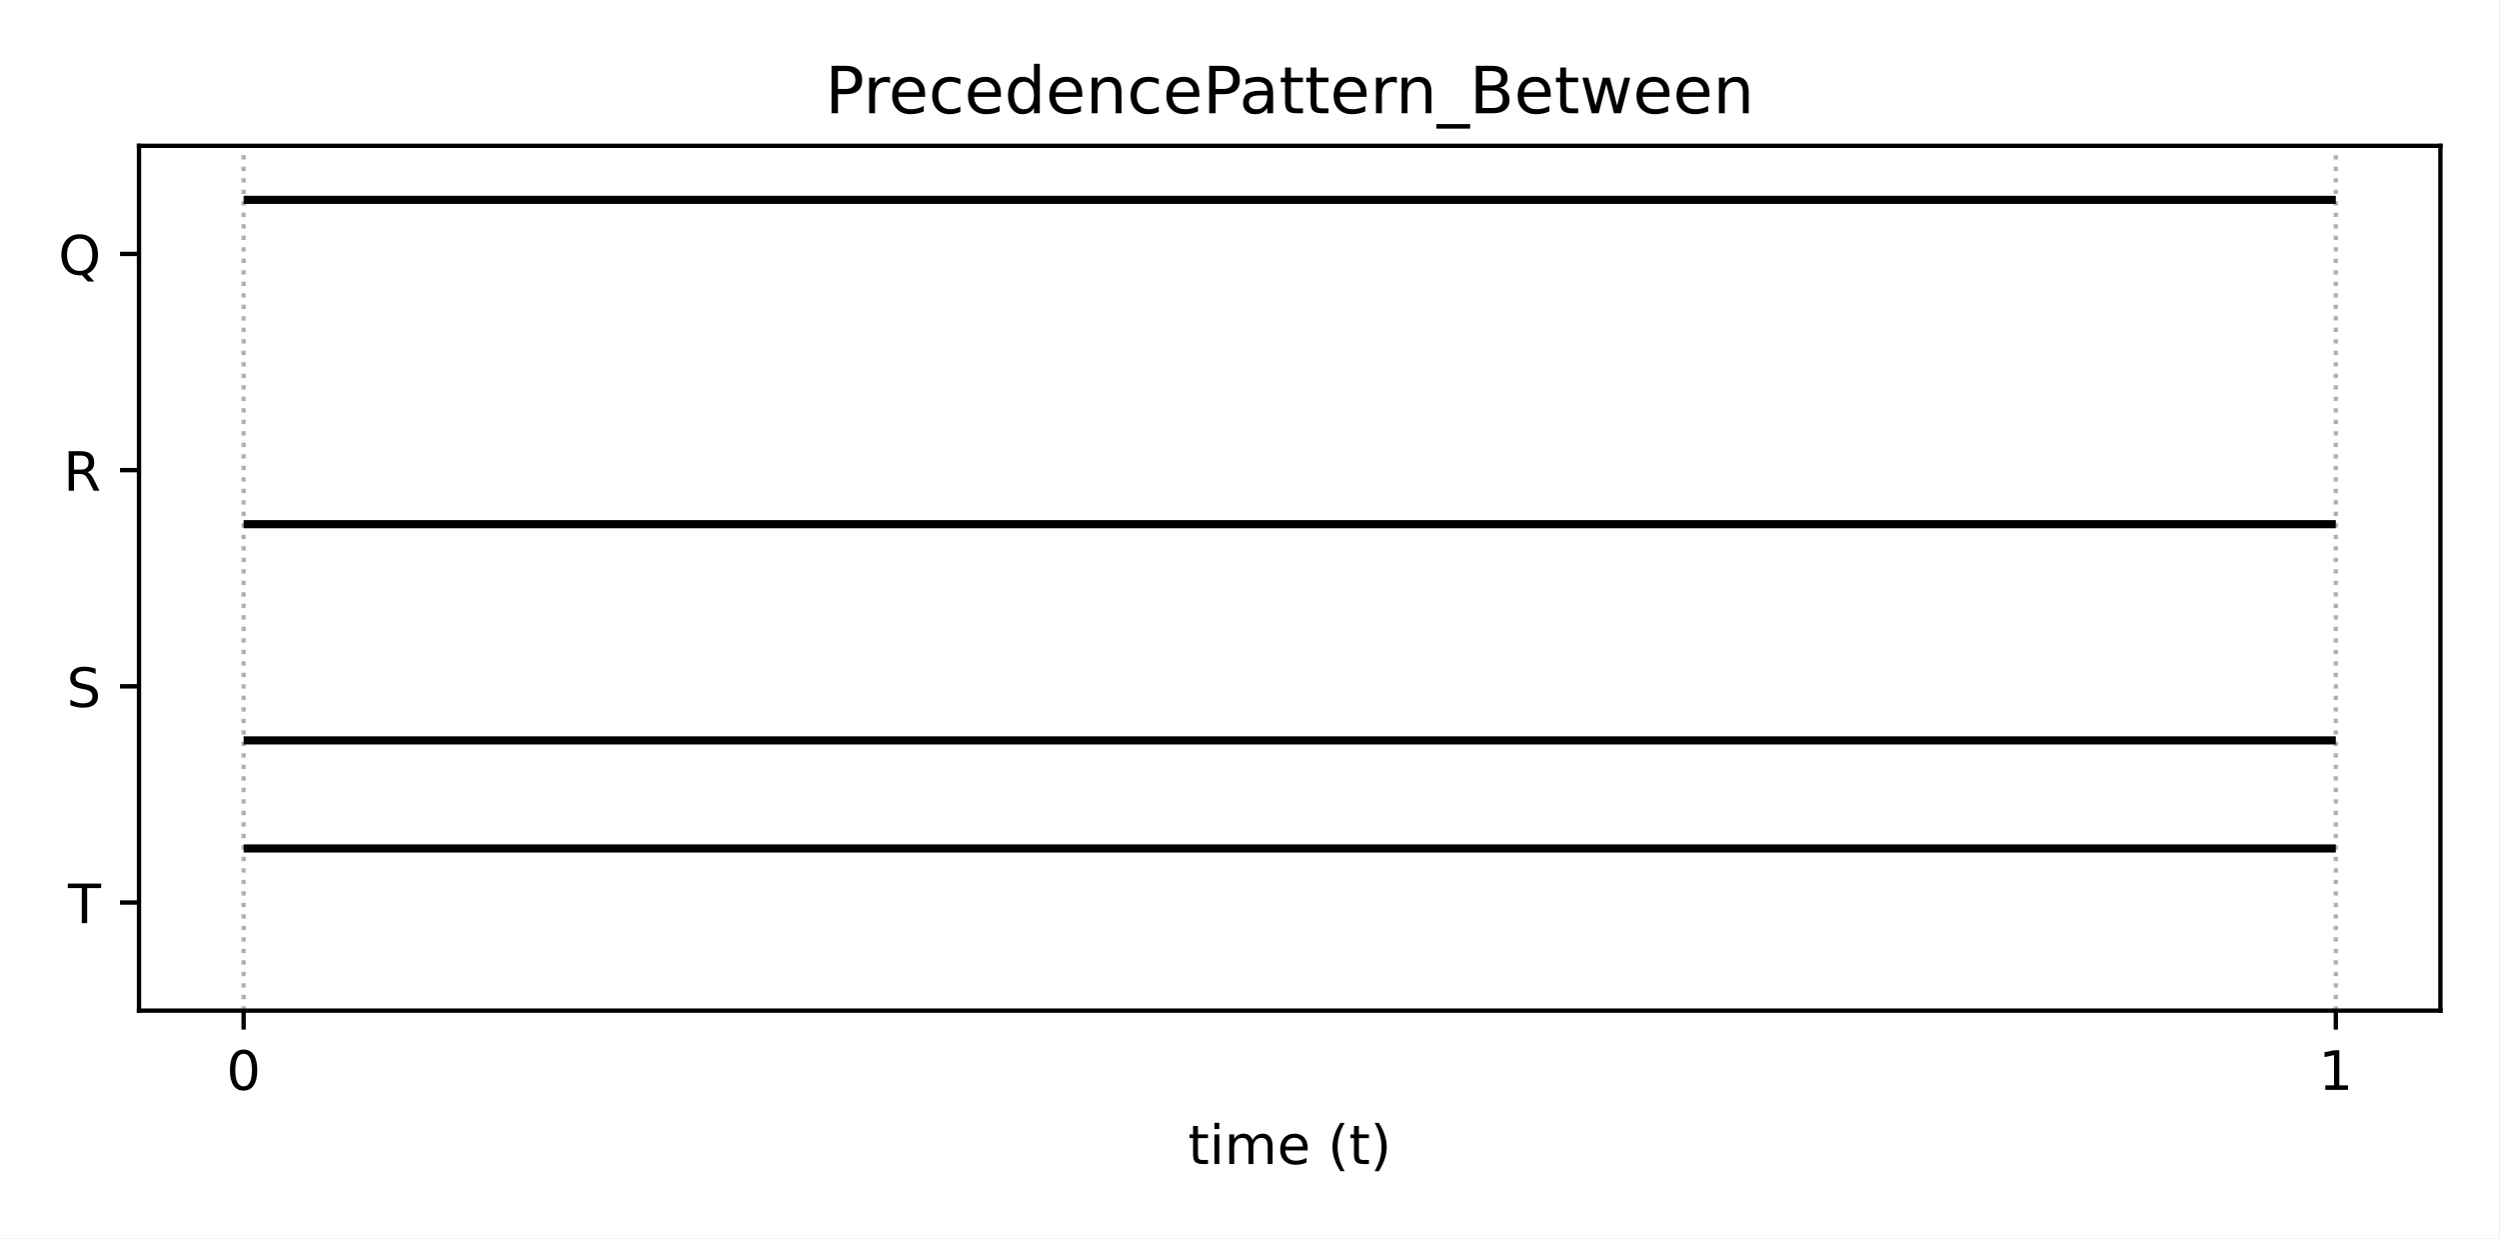
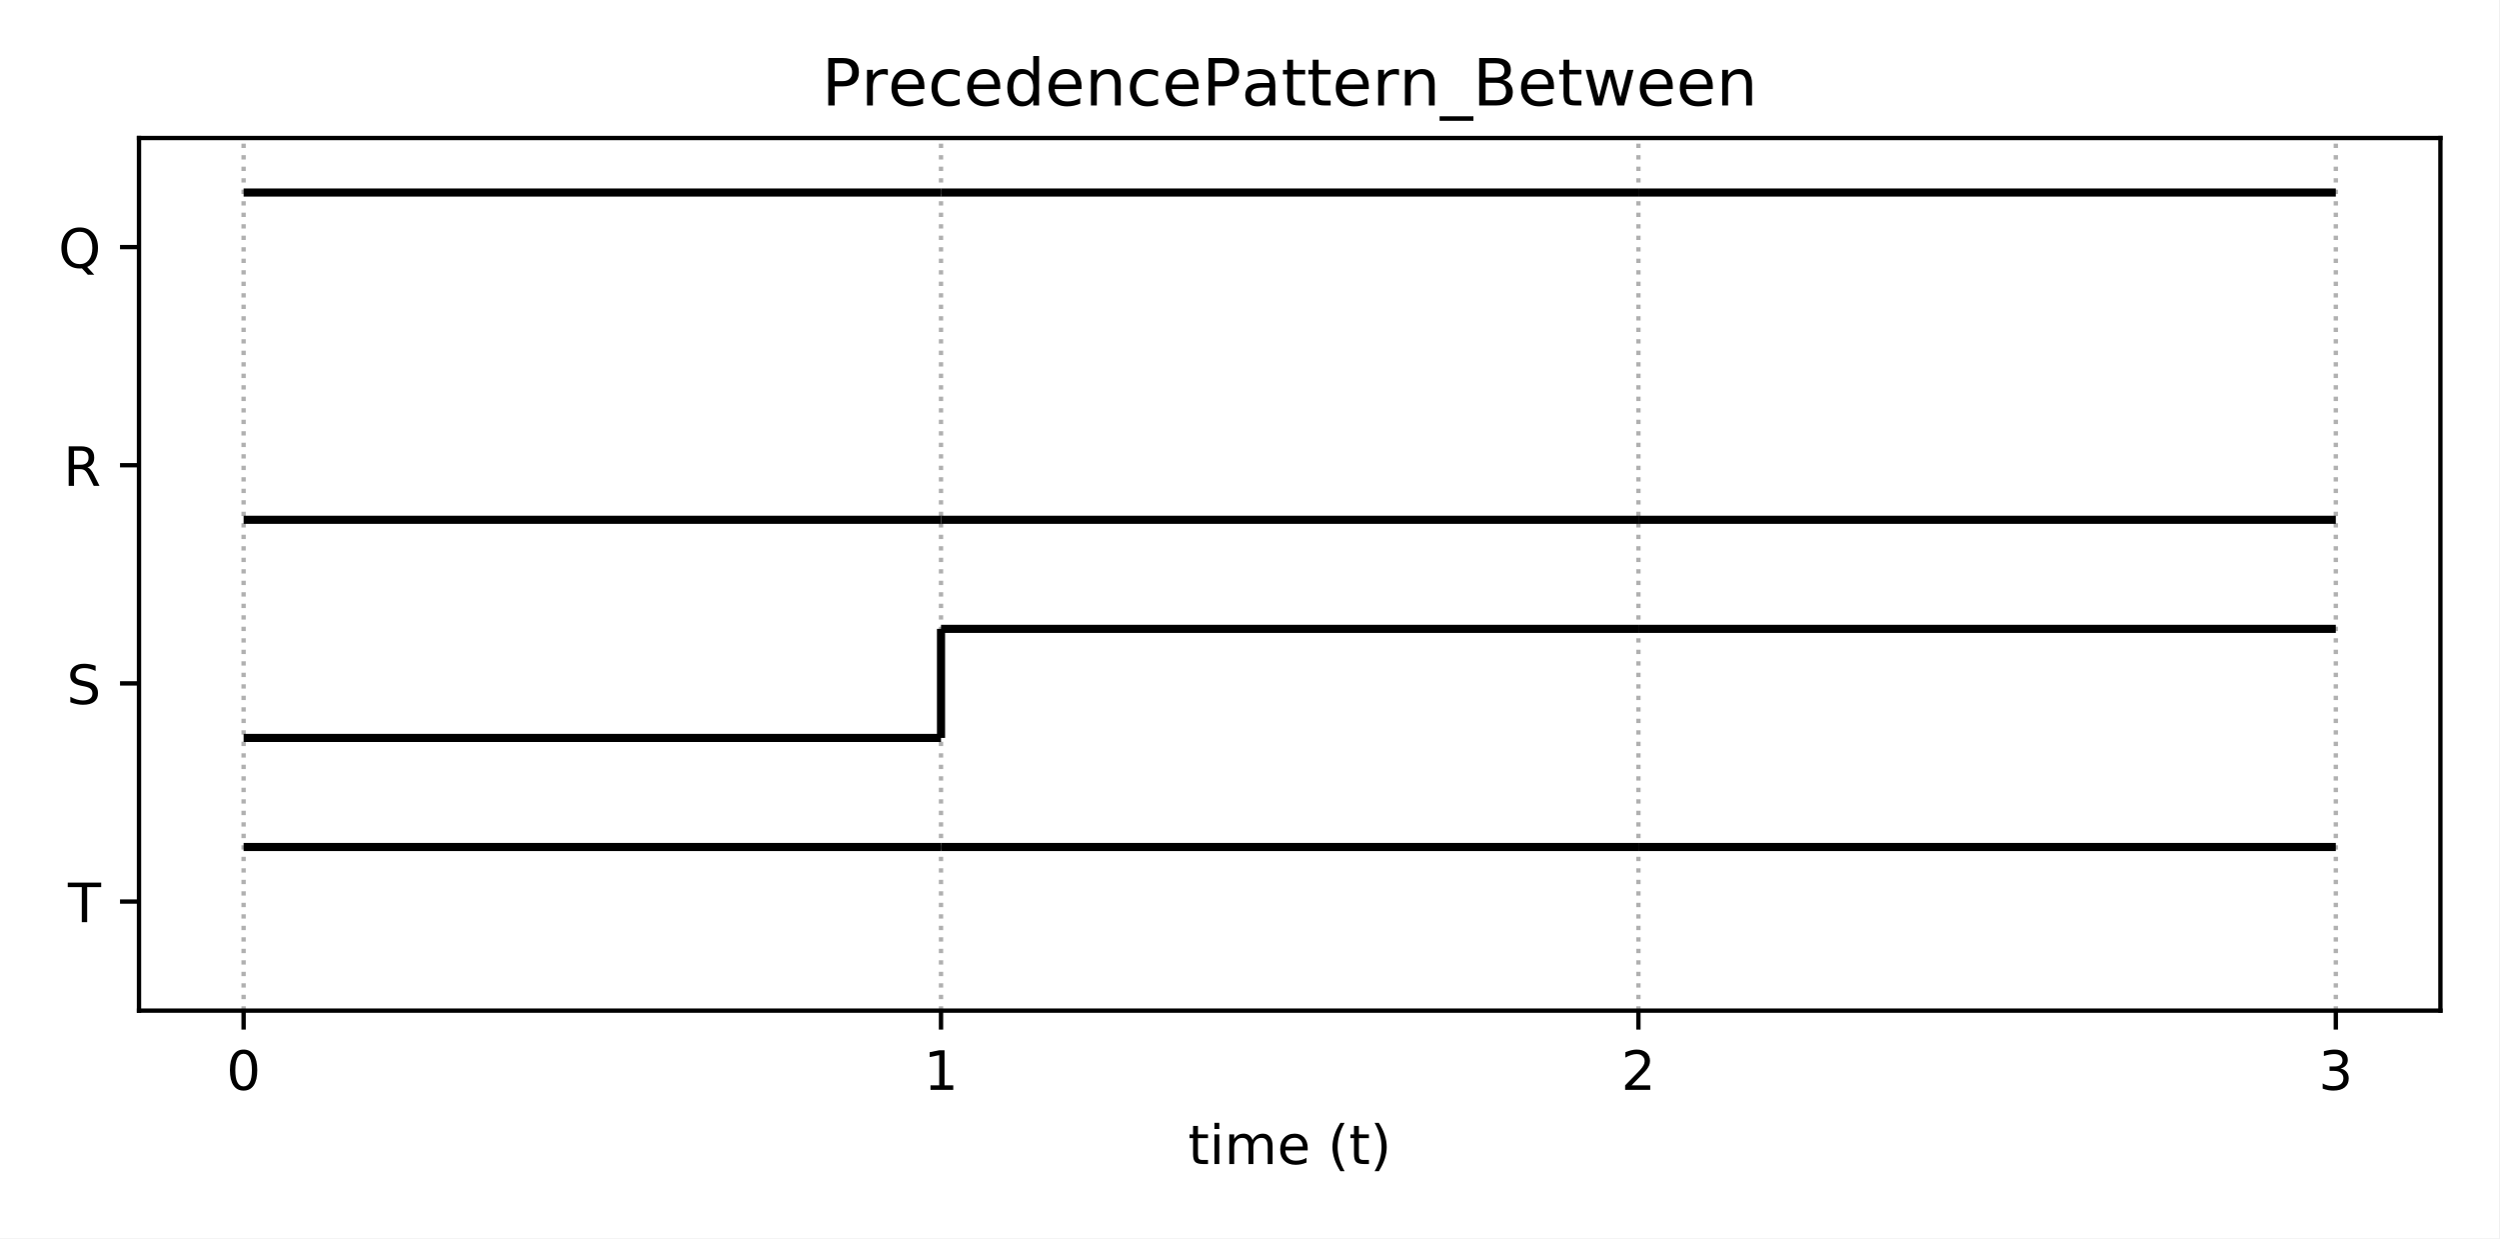
<svg xmlns="http://www.w3.org/2000/svg" xmlns:xlink="http://www.w3.org/1999/xlink" height="228.24pt" version="1.1" viewBox="0 0 460.8 228.24" width="460.8pt">
  <defs>
    <style type="text/css">
*{stroke-linecap:butt;stroke-linejoin:round;}
  </style>
  </defs>
  <g id="figure_1">
    <g id="patch_1">
      <path d="M 0 228.24  L 460.8 228.24  L 460.8 0  L 0 0  z " style="fill:#ffffff;" />
    </g>
    <g id="axes_1">
      <g id="patch_2">
-         <path d="M 25.63 186.28  L 450 186.28  L 450 26.88  L 25.63 26.88  z " style="fill:#ffffff;" />
+         <path d="M 25.63 186.28  L 450 186.28  L 450 25.44  L 25.63 25.44  z " style="fill:#ffffff;" />
      </g>
      <g id="matplotlib.axis_1">
        <g id="xtick_1">
          <g id="line2d_1">
-             <path clip-path="url(#pc397370ff1)" d="M 44.92 186.28  L 44.92 26.88  " style="fill:none;stroke:#b0b0b0;stroke-dasharray:0.8,1.32;stroke-dashoffset:0;stroke-width:0.8;" />
+             <path clip-path="url(#p952330f959)" d="M 44.92 186.28  L 44.92 25.44  " style="fill:none;stroke:#b0b0b0;stroke-dasharray:0.8,1.32;stroke-dashoffset:0;stroke-width:0.8;" />
          </g>
          <g id="line2d_2">
            <defs>
-               <path d="M 0 0  L 0 3.5  " id="m4aee7ba6cd" style="stroke:#000000;stroke-width:0.8;" />
-             </defs>
-             <g>
-               <use style="stroke:#000000;stroke-width:0.8;" x="44.92" xlink:href="#m4aee7ba6cd" y="186.28" />
+               <path d="M 0 0  L 0 3.5  " id="m580c590d65" style="stroke:#000000;stroke-width:0.8;" />
+             </defs>
+             <g>
+               <use style="stroke:#000000;stroke-width:0.8;" x="44.92" xlink:href="#m580c590d65" y="186.28" />
            </g>
          </g>
          <g id="text_1">
            <defs>
              <path d="M 31.781 66.406  Q 24.172 66.406 20.328 58.906  Q 16.5 51.422 16.5 36.375  Q 16.5 21.391 20.328 13.891  Q 24.172 6.391 31.781 6.391  Q 39.453 6.391 43.281 13.891  Q 47.125 21.391 47.125 36.375  Q 47.125 51.422 43.281 58.906  Q 39.453 66.406 31.781 66.406  z M 31.781 74.219  Q 44.047 74.219 50.516 64.516  Q 56.984 54.828 56.984 36.375  Q 56.984 17.969 50.516 8.266  Q 44.047 -1.422 31.781 -1.422  Q 19.531 -1.422 13.062 8.266  Q 6.594 17.969 6.594 36.375  Q 6.594 54.828 13.062 64.516  Q 19.531 74.219 31.781 74.219  z " id="DejaVuSans-48" />
            </defs>
            <g transform="translate(41.7383 200.8784)scale(0.1 -0.1)">
              <use xlink:href="#DejaVuSans-48" />
            </g>
          </g>
        </g>
        <g id="xtick_2">
          <g id="line2d_3">
-             <path clip-path="url(#pc397370ff1)" d="M 430.71 186.28  L 430.71 26.88  " style="fill:none;stroke:#b0b0b0;stroke-dasharray:0.8,1.32;stroke-dashoffset:0;stroke-width:0.8;" />
+             <path clip-path="url(#p952330f959)" d="M 173.517 186.28  L 173.517 25.44  " style="fill:none;stroke:#b0b0b0;stroke-dasharray:0.8,1.32;stroke-dashoffset:0;stroke-width:0.8;" />
          </g>
          <g id="line2d_4">
            <g>
-               <use style="stroke:#000000;stroke-width:0.8;" x="430.71" xlink:href="#m4aee7ba6cd" y="186.28" />
+               <use style="stroke:#000000;stroke-width:0.8;" x="173.517" xlink:href="#m580c590d65" y="186.28" />
            </g>
          </g>
          <g id="text_2">
            <defs>
              <path d="M 12.406 8.297  L 28.516 8.297  L 28.516 63.922  L 10.984 60.406  L 10.984 69.391  L 28.422 72.906  L 38.281 72.906  L 38.281 8.297  L 54.391 8.297  L 54.391 0  L 12.406 0  z " id="DejaVuSans-49" />
            </defs>
+             <g transform="translate(170.3353 200.8784)scale(0.1 -0.1)">
+               <use xlink:href="#DejaVuSans-49" />
+             </g>
+           </g>
+         </g>
+         <g id="xtick_3">
+           <g id="line2d_5">
+             <path clip-path="url(#p952330f959)" d="M 302.113 186.28  L 302.113 25.44  " style="fill:none;stroke:#b0b0b0;stroke-dasharray:0.8,1.32;stroke-dashoffset:0;stroke-width:0.8;" />
+           </g>
+           <g id="line2d_6">
+             <g>
+               <use style="stroke:#000000;stroke-width:0.8;" x="302.113" xlink:href="#m580c590d65" y="186.28" />
+             </g>
+           </g>
+           <g id="text_3">
+             <defs>
+               <path d="M 19.188 8.297  L 53.609 8.297  L 53.609 0  L 7.328 0  L 7.328 8.297  Q 12.938 14.109 22.625 23.891  Q 32.328 33.688 34.812 36.531  Q 39.547 41.844 41.422 45.531  Q 43.312 49.219 43.312 52.781  Q 43.312 58.594 39.234 62.25  Q 35.156 65.922 28.609 65.922  Q 23.969 65.922 18.812 64.312  Q 13.672 62.703 7.812 59.422  L 7.812 69.391  Q 13.766 71.781 18.938 73  Q 24.125 74.219 28.422 74.219  Q 39.75 74.219 46.484 68.547  Q 53.219 62.891 53.219 53.422  Q 53.219 48.922 51.531 44.891  Q 49.859 40.875 45.406 35.406  Q 44.188 33.984 37.641 27.219  Q 31.109 20.453 19.188 8.297  z " id="DejaVuSans-50" />
+             </defs>
+             <g transform="translate(298.9322 200.8784)scale(0.1 -0.1)">
+               <use xlink:href="#DejaVuSans-50" />
+             </g>
+           </g>
+         </g>
+         <g id="xtick_4">
+           <g id="line2d_7">
+             <path clip-path="url(#p952330f959)" d="M 430.71 186.28  L 430.71 25.44  " style="fill:none;stroke:#b0b0b0;stroke-dasharray:0.8,1.32;stroke-dashoffset:0;stroke-width:0.8;" />
+           </g>
+           <g id="line2d_8">
+             <g>
+               <use style="stroke:#000000;stroke-width:0.8;" x="430.71" xlink:href="#m580c590d65" y="186.28" />
+             </g>
+           </g>
+           <g id="text_4">
+             <defs>
+               <path d="M 40.578 39.312  Q 47.656 37.797 51.625 33  Q 55.609 28.219 55.609 21.188  Q 55.609 10.406 48.188 4.484  Q 40.766 -1.422 27.094 -1.422  Q 22.516 -1.422 17.656 -0.516  Q 12.797 0.391 7.625 2.203  L 7.625 11.719  Q 11.719 9.328 16.594 8.109  Q 21.484 6.891 26.812 6.891  Q 36.078 6.891 40.938 10.547  Q 45.797 14.203 45.797 21.188  Q 45.797 27.641 41.281 31.266  Q 36.766 34.906 28.719 34.906  L 20.219 34.906  L 20.219 43.016  L 29.109 43.016  Q 36.375 43.016 40.234 45.922  Q 44.094 48.828 44.094 54.297  Q 44.094 59.906 40.109 62.906  Q 36.141 65.922 28.719 65.922  Q 24.656 65.922 20.016 65.031  Q 15.375 64.156 9.812 62.312  L 9.812 71.094  Q 15.438 72.656 20.344 73.438  Q 25.25 74.219 29.594 74.219  Q 40.828 74.219 47.359 69.109  Q 53.906 64.016 53.906 55.328  Q 53.906 49.266 50.438 45.094  Q 46.969 40.922 40.578 39.312  z " id="DejaVuSans-51" />
+             </defs>
            <g transform="translate(427.5292 200.8784)scale(0.1 -0.1)">
-               <use xlink:href="#DejaVuSans-49" />
-             </g>
-           </g>
-         </g>
-         <g id="text_3">
+               <use xlink:href="#DejaVuSans-51" />
+             </g>
+           </g>
+         </g>
+         <g id="text_5">
          <defs>
            <path d="M 18.312 70.219  L 18.312 54.688  L 36.812 54.688  L 36.812 47.703  L 18.312 47.703  L 18.312 18.016  Q 18.312 11.328 20.141 9.422  Q 21.969 7.516 27.594 7.516  L 36.812 7.516  L 36.812 0  L 27.594 0  Q 17.188 0 13.234 3.875  Q 9.281 7.766 9.281 18.016  L 9.281 47.703  L 2.688 47.703  L 2.688 54.688  L 9.281 54.688  L 9.281 70.219  z " id="DejaVuSans-116" />
            <path d="M 9.422 54.688  L 18.406 54.688  L 18.406 0  L 9.422 0  z M 9.422 75.984  L 18.406 75.984  L 18.406 64.594  L 9.422 64.594  z " id="DejaVuSans-105" />
            <path d="M 52 44.188  Q 55.375 50.25 60.062 53.125  Q 64.75 56 71.094 56  Q 79.641 56 84.281 50.016  Q 88.922 44.047 88.922 33.016  L 88.922 0  L 79.891 0  L 79.891 32.719  Q 79.891 40.578 77.094 44.375  Q 74.312 48.188 68.609 48.188  Q 61.625 48.188 57.562 43.547  Q 53.516 38.922 53.516 30.906  L 53.516 0  L 44.484 0  L 44.484 32.719  Q 44.484 40.625 41.703 44.406  Q 38.922 48.188 33.109 48.188  Q 26.219 48.188 22.156 43.531  Q 18.109 38.875 18.109 30.906  L 18.109 0  L 9.078 0  L 9.078 54.688  L 18.109 54.688  L 18.109 46.188  Q 21.188 51.219 25.484 53.609  Q 29.781 56 35.688 56  Q 41.656 56 45.828 52.969  Q 50 49.953 52 44.188  z " id="DejaVuSans-109" />
            <path d="M 56.203 29.594  L 56.203 25.203  L 14.891 25.203  Q 15.484 15.922 20.484 11.062  Q 25.484 6.203 34.422 6.203  Q 39.594 6.203 44.453 7.469  Q 49.312 8.734 54.109 11.281  L 54.109 2.781  Q 49.266 0.734 44.188 -0.344  Q 39.109 -1.422 33.891 -1.422  Q 20.797 -1.422 13.156 6.188  Q 5.516 13.812 5.516 26.812  Q 5.516 40.234 12.766 48.109  Q 20.016 56 32.328 56  Q 43.359 56 49.781 48.891  Q 56.203 41.797 56.203 29.594  z M 47.219 32.234  Q 47.125 39.594 43.094 43.984  Q 39.062 48.391 32.422 48.391  Q 24.906 48.391 20.391 44.141  Q 15.875 39.891 15.188 32.172  z " id="DejaVuSans-101" />
            <path id="DejaVuSans-32" />
            <path d="M 31 75.875  Q 24.469 64.656 21.281 53.656  Q 18.109 42.672 18.109 31.391  Q 18.109 20.125 21.312 9.062  Q 24.516 -2 31 -13.188  L 23.188 -13.188  Q 15.875 -1.703 12.234 9.375  Q 8.594 20.453 8.594 31.391  Q 8.594 42.281 12.203 53.312  Q 15.828 64.359 23.188 75.875  z " id="DejaVuSans-40" />
            <path d="M 8.016 75.875  L 15.828 75.875  Q 23.141 64.359 26.781 53.312  Q 30.422 42.281 30.422 31.391  Q 30.422 20.453 26.781 9.375  Q 23.141 -1.703 15.828 -13.188  L 8.016 -13.188  Q 14.5 -2 17.703 9.062  Q 20.906 20.125 20.906 31.391  Q 20.906 42.672 17.703 53.656  Q 14.5 64.656 8.016 75.875  z " id="DejaVuSans-41" />
          </defs>
          <g transform="translate(219.0681 214.5566)scale(0.1 -0.1)">
            <use xlink:href="#DejaVuSans-116" />
            <use x="39.209" xlink:href="#DejaVuSans-105" />
            <use x="66.992" xlink:href="#DejaVuSans-109" />
            <use x="164.404" xlink:href="#DejaVuSans-101" />
            <use x="225.928" xlink:href="#DejaVuSans-32" />
            <use x="257.715" xlink:href="#DejaVuSans-40" />
            <use x="296.729" xlink:href="#DejaVuSans-116" />
            <use x="335.938" xlink:href="#DejaVuSans-41" />
          </g>
        </g>
      </g>
      <g id="matplotlib.axis_2">
        <g id="ytick_1">
-           <g id="line2d_5">
-             <defs>
-               <path d="M 0 0  L -3.5 0  " id="md49a3e4d3c" style="stroke:#000000;stroke-width:0.8;" />
-             </defs>
-             <g>
-               <use style="stroke:#000000;stroke-width:0.8;" x="25.63" xlink:href="#md49a3e4d3c" y="166.355" />
-             </g>
-           </g>
-           <g id="text_4">
+           <g id="line2d_9">
+             <defs>
+               <path d="M 0 0  L -3.5 0  " id="me96ca321a5" style="stroke:#000000;stroke-width:0.8;" />
+             </defs>
+             <g>
+               <use style="stroke:#000000;stroke-width:0.8;" x="25.63" xlink:href="#me96ca321a5" y="166.175" />
+             </g>
+           </g>
+           <g id="text_6">
            <defs>
              <path d="M -0.297 72.906  L 61.375 72.906  L 61.375 64.594  L 35.5 64.594  L 35.5 0  L 25.594 0  L 25.594 64.594  L -0.297 64.594  z " id="DejaVuSans-84" />
            </defs>
-             <g transform="translate(12.52219 170.1542)scale(0.1 -0.1)">
+             <g transform="translate(12.52219 169.9742)scale(0.1 -0.1)">
              <use xlink:href="#DejaVuSans-84" />
            </g>
          </g>
        </g>
        <g id="ytick_2">
-           <g id="line2d_6">
-             <g>
-               <use style="stroke:#000000;stroke-width:0.8;" x="25.63" xlink:href="#md49a3e4d3c" y="126.505" />
-             </g>
-           </g>
-           <g id="text_5">
+           <g id="line2d_10">
+             <g>
+               <use style="stroke:#000000;stroke-width:0.8;" x="25.63" xlink:href="#me96ca321a5" y="125.965" />
+             </g>
+           </g>
+           <g id="text_7">
            <defs>
              <path d="M 53.516 70.516  L 53.516 60.891  Q 47.906 63.578 42.922 64.891  Q 37.938 66.219 33.297 66.219  Q 25.25 66.219 20.875 63.094  Q 16.5 59.969 16.5 54.203  Q 16.5 49.359 19.406 46.891  Q 22.312 44.438 30.422 42.922  L 36.375 41.703  Q 47.406 39.594 52.656 34.297  Q 57.906 29 57.906 20.125  Q 57.906 9.516 50.797 4.047  Q 43.703 -1.422 29.984 -1.422  Q 24.812 -1.422 18.969 -0.25  Q 13.141 0.922 6.891 3.219  L 6.891 13.375  Q 12.891 10.016 18.656 8.297  Q 24.422 6.594 29.984 6.594  Q 38.422 6.594 43.016 9.906  Q 47.609 13.234 47.609 19.391  Q 47.609 24.75 44.312 27.781  Q 41.016 30.812 33.5 32.328  L 27.484 33.5  Q 16.453 35.688 11.516 40.375  Q 6.594 45.062 6.594 53.422  Q 6.594 63.094 13.406 68.656  Q 20.219 74.219 32.172 74.219  Q 37.312 74.219 42.625 73.281  Q 47.953 72.359 53.516 70.516  z " id="DejaVuSans-83" />
            </defs>
-             <g transform="translate(12.28156 130.3042)scale(0.1 -0.1)">
+             <g transform="translate(12.28156 129.7642)scale(0.1 -0.1)">
              <use xlink:href="#DejaVuSans-83" />
            </g>
          </g>
        </g>
        <g id="ytick_3">
-           <g id="line2d_7">
-             <g>
-               <use style="stroke:#000000;stroke-width:0.8;" x="25.63" xlink:href="#md49a3e4d3c" y="86.655" />
-             </g>
-           </g>
-           <g id="text_6">
+           <g id="line2d_11">
+             <g>
+               <use style="stroke:#000000;stroke-width:0.8;" x="25.63" xlink:href="#me96ca321a5" y="85.755" />
+             </g>
+           </g>
+           <g id="text_8">
            <defs>
              <path d="M 44.391 34.188  Q 47.562 33.109 50.562 29.594  Q 53.562 26.078 56.594 19.922  L 66.609 0  L 56 0  L 46.688 18.703  Q 43.062 26.031 39.672 28.422  Q 36.281 30.812 30.422 30.812  L 19.672 30.812  L 19.672 0  L 9.812 0  L 9.812 72.906  L 32.078 72.906  Q 44.578 72.906 50.734 67.672  Q 56.891 62.453 56.891 51.906  Q 56.891 45.016 53.688 40.469  Q 50.484 35.938 44.391 34.188  z M 19.672 64.797  L 19.672 38.922  L 32.078 38.922  Q 39.203 38.922 42.844 42.219  Q 46.484 45.516 46.484 51.906  Q 46.484 58.297 42.844 61.547  Q 39.203 64.797 32.078 64.797  z " id="DejaVuSans-82" />
            </defs>
-             <g transform="translate(11.68156 90.45422)scale(0.1 -0.1)">
+             <g transform="translate(11.68156 89.55422)scale(0.1 -0.1)">
              <use xlink:href="#DejaVuSans-82" />
            </g>
          </g>
        </g>
        <g id="ytick_4">
-           <g id="line2d_8">
-             <g>
-               <use style="stroke:#000000;stroke-width:0.8;" x="25.63" xlink:href="#md49a3e4d3c" y="46.805" />
-             </g>
-           </g>
-           <g id="text_7">
+           <g id="line2d_12">
+             <g>
+               <use style="stroke:#000000;stroke-width:0.8;" x="25.63" xlink:href="#me96ca321a5" y="45.545" />
+             </g>
+           </g>
+           <g id="text_9">
            <defs>
              <path d="M 39.406 66.219  Q 28.656 66.219 22.328 58.203  Q 16.016 50.203 16.016 36.375  Q 16.016 22.609 22.328 14.594  Q 28.656 6.594 39.406 6.594  Q 50.141 6.594 56.422 14.594  Q 62.703 22.609 62.703 36.375  Q 62.703 50.203 56.422 58.203  Q 50.141 66.219 39.406 66.219  z M 53.219 1.312  L 66.219 -12.891  L 54.297 -12.891  L 43.5 -1.219  Q 41.891 -1.312 41.031 -1.359  Q 40.188 -1.422 39.406 -1.422  Q 24.031 -1.422 14.812 8.859  Q 5.609 19.141 5.609 36.375  Q 5.609 53.656 14.812 63.938  Q 24.031 74.219 39.406 74.219  Q 54.734 74.219 63.906 63.938  Q 73.094 53.656 73.094 36.375  Q 73.094 23.688 67.984 14.641  Q 62.891 5.609 53.219 1.312  z " id="DejaVuSans-81" />
            </defs>
-             <g transform="translate(10.75812 50.60422)scale(0.1 -0.1)">
+             <g transform="translate(10.75812 49.34422)scale(0.1 -0.1)">
              <use xlink:href="#DejaVuSans-81" />
            </g>
          </g>
        </g>
      </g>
      <g id="LineCollection_1">
-         <path clip-path="url(#pc397370ff1)" d="M 44.92 156.393  L 430.71 156.393  " style="fill:none;stroke:#000000;stroke-width:1.5;" />
+         <path clip-path="url(#p952330f959)" d="M 44.92 156.123  L 173.517 156.123  " style="fill:none;stroke:#000000;stroke-width:1.5;" />
      </g>
      <g id="LineCollection_2">
-         <path clip-path="url(#pc397370ff1)" d="M 44.92 136.468  L 430.71 136.468  " style="fill:none;stroke:#000000;stroke-width:1.5;" />
+         <path clip-path="url(#p952330f959)" d="M 173.517 156.123  L 302.113 156.123  " style="fill:none;stroke:#000000;stroke-width:1.5;" />
      </g>
      <g id="LineCollection_3">
-         <path clip-path="url(#pc397370ff1)" d="M 44.92 96.618  L 430.71 96.618  " style="fill:none;stroke:#000000;stroke-width:1.5;" />
+         <path clip-path="url(#p952330f959)" d="M 302.113 156.123  L 430.71 156.123  " style="fill:none;stroke:#000000;stroke-width:1.5;" />
      </g>
      <g id="LineCollection_4">
-         <path clip-path="url(#pc397370ff1)" d="M 44.92 36.843  L 430.71 36.843  " style="fill:none;stroke:#000000;stroke-width:1.5;" />
+         <path clip-path="url(#p952330f959)" d="M 44.92 136.018  L 173.517 136.018  " style="fill:none;stroke:#000000;stroke-width:1.5;" />
+       </g>
+       <g id="LineCollection_5">
+         <path clip-path="url(#p952330f959)" d="M 173.517 115.912  L 302.113 115.912  " style="fill:none;stroke:#000000;stroke-width:1.5;" />
+       </g>
+       <g id="LineCollection_6">
+         <path clip-path="url(#p952330f959)" d="M 173.517 136.018  L 173.517 115.912  " style="fill:none;stroke:#000000;stroke-width:1.5;" />
+       </g>
+       <g id="LineCollection_7">
+         <path clip-path="url(#p952330f959)" d="M 302.113 115.912  L 430.71 115.912  " style="fill:none;stroke:#000000;stroke-width:1.5;" />
+       </g>
+       <g id="LineCollection_8">
+         <path clip-path="url(#p952330f959)" d="M 44.92 95.808  L 173.517 95.808  " style="fill:none;stroke:#000000;stroke-width:1.5;" />
+       </g>
+       <g id="LineCollection_9">
+         <path clip-path="url(#p952330f959)" d="M 173.517 95.808  L 302.113 95.808  " style="fill:none;stroke:#000000;stroke-width:1.5;" />
+       </g>
+       <g id="LineCollection_10">
+         <path clip-path="url(#p952330f959)" d="M 302.113 95.808  L 430.71 95.808  " style="fill:none;stroke:#000000;stroke-width:1.5;" />
+       </g>
+       <g id="LineCollection_11">
+         <path clip-path="url(#p952330f959)" d="M 44.92 35.492  L 173.517 35.492  " style="fill:none;stroke:#000000;stroke-width:1.5;" />
+       </g>
+       <g id="LineCollection_12">
+         <path clip-path="url(#p952330f959)" d="M 173.517 35.492  L 302.113 35.492  " style="fill:none;stroke:#000000;stroke-width:1.5;" />
+       </g>
+       <g id="LineCollection_13">
+         <path clip-path="url(#p952330f959)" d="M 302.113 35.492  L 430.71 35.492  " style="fill:none;stroke:#000000;stroke-width:1.5;" />
      </g>
      <g id="patch_3">
-         <path d="M 25.63 186.28  L 25.63 26.88  " style="fill:none;stroke:#000000;stroke-linecap:square;stroke-linejoin:miter;stroke-width:0.8;" />
+         <path d="M 25.63 186.28  L 25.63 25.44  " style="fill:none;stroke:#000000;stroke-linecap:square;stroke-linejoin:miter;stroke-width:0.8;" />
      </g>
      <g id="patch_4">
-         <path d="M 450 186.28  L 450 26.88  " style="fill:none;stroke:#000000;stroke-linecap:square;stroke-linejoin:miter;stroke-width:0.8;" />
+         <path d="M 450 186.28  L 450 25.44  " style="fill:none;stroke:#000000;stroke-linecap:square;stroke-linejoin:miter;stroke-width:0.8;" />
      </g>
      <g id="patch_5">
        <path d="M 25.63 186.28  L 450 186.28  " style="fill:none;stroke:#000000;stroke-linecap:square;stroke-linejoin:miter;stroke-width:0.8;" />
      </g>
      <g id="patch_6">
-         <path d="M 25.63 26.88  L 450 26.88  " style="fill:none;stroke:#000000;stroke-linecap:square;stroke-linejoin:miter;stroke-width:0.8;" />
-       </g>
-       <g id="text_8">
+         <path d="M 25.63 25.44  L 450 25.44  " style="fill:none;stroke:#000000;stroke-linecap:square;stroke-linejoin:miter;stroke-width:0.8;" />
+       </g>
+       <g id="text_10">
        <defs>
          <path d="M 19.672 64.797  L 19.672 37.406  L 32.078 37.406  Q 38.969 37.406 42.719 40.969  Q 46.484 44.531 46.484 51.125  Q 46.484 57.672 42.719 61.234  Q 38.969 64.797 32.078 64.797  z M 9.812 72.906  L 32.078 72.906  Q 44.344 72.906 50.609 67.359  Q 56.891 61.812 56.891 51.125  Q 56.891 40.328 50.609 34.812  Q 44.344 29.297 32.078 29.297  L 19.672 29.297  L 19.672 0  L 9.812 0  z " id="DejaVuSans-80" />
          <path d="M 41.109 46.297  Q 39.594 47.172 37.812 47.578  Q 36.031 48 33.891 48  Q 26.266 48 22.188 43.047  Q 18.109 38.094 18.109 28.812  L 18.109 0  L 9.078 0  L 9.078 54.688  L 18.109 54.688  L 18.109 46.188  Q 20.953 51.172 25.484 53.578  Q 30.031 56 36.531 56  Q 37.453 56 38.578 55.875  Q 39.703 55.766 41.062 55.516  z " id="DejaVuSans-114" />
          <path d="M 48.781 52.594  L 48.781 44.188  Q 44.969 46.297 41.141 47.344  Q 37.312 48.391 33.406 48.391  Q 24.656 48.391 19.812 42.844  Q 14.984 37.312 14.984 27.297  Q 14.984 17.281 19.812 11.734  Q 24.656 6.203 33.406 6.203  Q 37.312 6.203 41.141 7.25  Q 44.969 8.297 48.781 10.406  L 48.781 2.094  Q 45.016 0.344 40.984 -0.531  Q 36.969 -1.422 32.422 -1.422  Q 20.062 -1.422 12.781 6.344  Q 5.516 14.109 5.516 27.297  Q 5.516 40.672 12.859 48.328  Q 20.219 56 33.016 56  Q 37.156 56 41.109 55.141  Q 45.062 54.297 48.781 52.594  z " id="DejaVuSans-99" />
          <path d="M 45.406 46.391  L 45.406 75.984  L 54.391 75.984  L 54.391 0  L 45.406 0  L 45.406 8.203  Q 42.578 3.328 38.25 0.953  Q 33.938 -1.422 27.875 -1.422  Q 17.969 -1.422 11.734 6.484  Q 5.516 14.406 5.516 27.297  Q 5.516 40.188 11.734 48.094  Q 17.969 56 27.875 56  Q 33.938 56 38.25 53.625  Q 42.578 51.266 45.406 46.391  z M 14.797 27.297  Q 14.797 17.391 18.875 11.75  Q 22.953 6.109 30.078 6.109  Q 37.203 6.109 41.297 11.75  Q 45.406 17.391 45.406 27.297  Q 45.406 37.203 41.297 42.844  Q 37.203 48.484 30.078 48.484  Q 22.953 48.484 18.875 42.844  Q 14.797 37.203 14.797 27.297  z " id="DejaVuSans-100" />
          <path d="M 54.891 33.016  L 54.891 0  L 45.906 0  L 45.906 32.719  Q 45.906 40.484 42.875 44.328  Q 39.844 48.188 33.797 48.188  Q 26.516 48.188 22.312 43.547  Q 18.109 38.922 18.109 30.906  L 18.109 0  L 9.078 0  L 9.078 54.688  L 18.109 54.688  L 18.109 46.188  Q 21.344 51.125 25.703 53.562  Q 30.078 56 35.797 56  Q 45.219 56 50.047 50.172  Q 54.891 44.344 54.891 33.016  z " id="DejaVuSans-110" />
          <path d="M 34.281 27.484  Q 23.391 27.484 19.188 25  Q 14.984 22.516 14.984 16.5  Q 14.984 11.719 18.141 8.906  Q 21.297 6.109 26.703 6.109  Q 34.188 6.109 38.703 11.406  Q 43.219 16.703 43.219 25.484  L 43.219 27.484  z M 52.203 31.203  L 52.203 0  L 43.219 0  L 43.219 8.297  Q 40.141 3.328 35.547 0.953  Q 30.953 -1.422 24.312 -1.422  Q 15.922 -1.422 10.953 3.297  Q 6 8.016 6 15.922  Q 6 25.141 12.172 29.828  Q 18.359 34.516 30.609 34.516  L 43.219 34.516  L 43.219 35.406  Q 43.219 41.609 39.141 45  Q 35.062 48.391 27.688 48.391  Q 23 48.391 18.547 47.266  Q 14.109 46.141 10.016 43.891  L 10.016 52.203  Q 14.938 54.109 19.578 55.047  Q 24.219 56 28.609 56  Q 40.484 56 46.344 49.844  Q 52.203 43.703 52.203 31.203  z " id="DejaVuSans-97" />
          <path d="M 50.984 -16.609  L 50.984 -23.578  L -0.984 -23.578  L -0.984 -16.609  z " id="DejaVuSans-95" />
          <path d="M 19.672 34.812  L 19.672 8.109  L 35.5 8.109  Q 43.453 8.109 47.281 11.406  Q 51.125 14.703 51.125 21.484  Q 51.125 28.328 47.281 31.562  Q 43.453 34.812 35.5 34.812  z M 19.672 64.797  L 19.672 42.828  L 34.281 42.828  Q 41.5 42.828 45.031 45.531  Q 48.578 48.25 48.578 53.812  Q 48.578 59.328 45.031 62.062  Q 41.5 64.797 34.281 64.797  z M 9.812 72.906  L 35.016 72.906  Q 46.297 72.906 52.391 68.219  Q 58.5 63.531 58.5 54.891  Q 58.5 48.188 55.375 44.234  Q 52.25 40.281 46.188 39.312  Q 53.469 37.75 57.5 32.781  Q 61.531 27.828 61.531 20.406  Q 61.531 10.641 54.891 5.312  Q 48.25 0 35.984 0  L 9.812 0  z " id="DejaVuSans-66" />
          <path d="M 4.203 54.688  L 13.188 54.688  L 24.422 12.016  L 35.594 54.688  L 46.188 54.688  L 57.422 12.016  L 68.609 54.688  L 77.594 54.688  L 63.281 0  L 52.688 0  L 40.922 44.828  L 29.109 0  L 18.5 0  z " id="DejaVuSans-119" />
        </defs>
-         <g transform="translate(152.1547 20.88)scale(0.12 -0.12)">
+         <g transform="translate(151.5472 19.44)scale(0.12 -0.12)">
          <use xlink:href="#DejaVuSans-80" />
-           <use x="58.553" xlink:href="#DejaVuSans-114" />
-           <use x="97.416" xlink:href="#DejaVuSans-101" />
-           <use x="158.939" xlink:href="#DejaVuSans-99" />
-           <use x="213.92" xlink:href="#DejaVuSans-101" />
-           <use x="275.443" xlink:href="#DejaVuSans-100" />
-           <use x="338.92" xlink:href="#DejaVuSans-101" />
-           <use x="400.443" xlink:href="#DejaVuSans-110" />
-           <use x="463.822" xlink:href="#DejaVuSans-99" />
-           <use x="518.803" xlink:href="#DejaVuSans-101" />
-           <use x="580.326" xlink:href="#DejaVuSans-80" />
-           <use x="636.129" xlink:href="#DejaVuSans-97" />
-           <use x="697.408" xlink:href="#DejaVuSans-116" />
-           <use x="736.617" xlink:href="#DejaVuSans-116" />
-           <use x="775.826" xlink:href="#DejaVuSans-101" />
-           <use x="837.35" xlink:href="#DejaVuSans-114" />
-           <use x="876.713" xlink:href="#DejaVuSans-110" />
-           <use x="940.092" xlink:href="#DejaVuSans-95" />
-           <use x="990.092" xlink:href="#DejaVuSans-66" />
-           <use x="1058.695" xlink:href="#DejaVuSans-101" />
-           <use x="1120.219" xlink:href="#DejaVuSans-116" />
-           <use x="1159.428" xlink:href="#DejaVuSans-119" />
-           <use x="1241.215" xlink:href="#DejaVuSans-101" />
-           <use x="1302.738" xlink:href="#DejaVuSans-101" />
-           <use x="1364.262" xlink:href="#DejaVuSans-110" />
+           <use x="60.287" xlink:href="#DejaVuSans-114" />
+           <use x="101.369" xlink:href="#DejaVuSans-101" />
+           <use x="162.893" xlink:href="#DejaVuSans-99" />
+           <use x="217.873" xlink:href="#DejaVuSans-101" />
+           <use x="279.396" xlink:href="#DejaVuSans-100" />
+           <use x="342.873" xlink:href="#DejaVuSans-101" />
+           <use x="404.396" xlink:href="#DejaVuSans-110" />
+           <use x="467.775" xlink:href="#DejaVuSans-99" />
+           <use x="522.756" xlink:href="#DejaVuSans-101" />
+           <use x="584.279" xlink:href="#DejaVuSans-80" />
+           <use x="644.52" xlink:href="#DejaVuSans-97" />
+           <use x="705.799" xlink:href="#DejaVuSans-116" />
+           <use x="745.008" xlink:href="#DejaVuSans-116" />
+           <use x="784.217" xlink:href="#DejaVuSans-101" />
+           <use x="845.74" xlink:href="#DejaVuSans-114" />
+           <use x="886.838" xlink:href="#DejaVuSans-110" />
+           <use x="950.217" xlink:href="#DejaVuSans-95" />
+           <use x="1000.217" xlink:href="#DejaVuSans-66" />
+           <use x="1068.82" xlink:href="#DejaVuSans-101" />
+           <use x="1130.344" xlink:href="#DejaVuSans-116" />
+           <use x="1169.553" xlink:href="#DejaVuSans-119" />
+           <use x="1251.34" xlink:href="#DejaVuSans-101" />
+           <use x="1312.863" xlink:href="#DejaVuSans-101" />
+           <use x="1374.387" xlink:href="#DejaVuSans-110" />
        </g>
      </g>
    </g>
  </g>
  <defs>
-     <clipPath id="pc397370ff1">
-       <rect height="159.4" width="424.37" x="25.63" y="26.88" />
+     <clipPath id="p952330f959">
+       <rect height="160.84" width="424.37" x="25.63" y="25.44" />
    </clipPath>
  </defs>
</svg>
